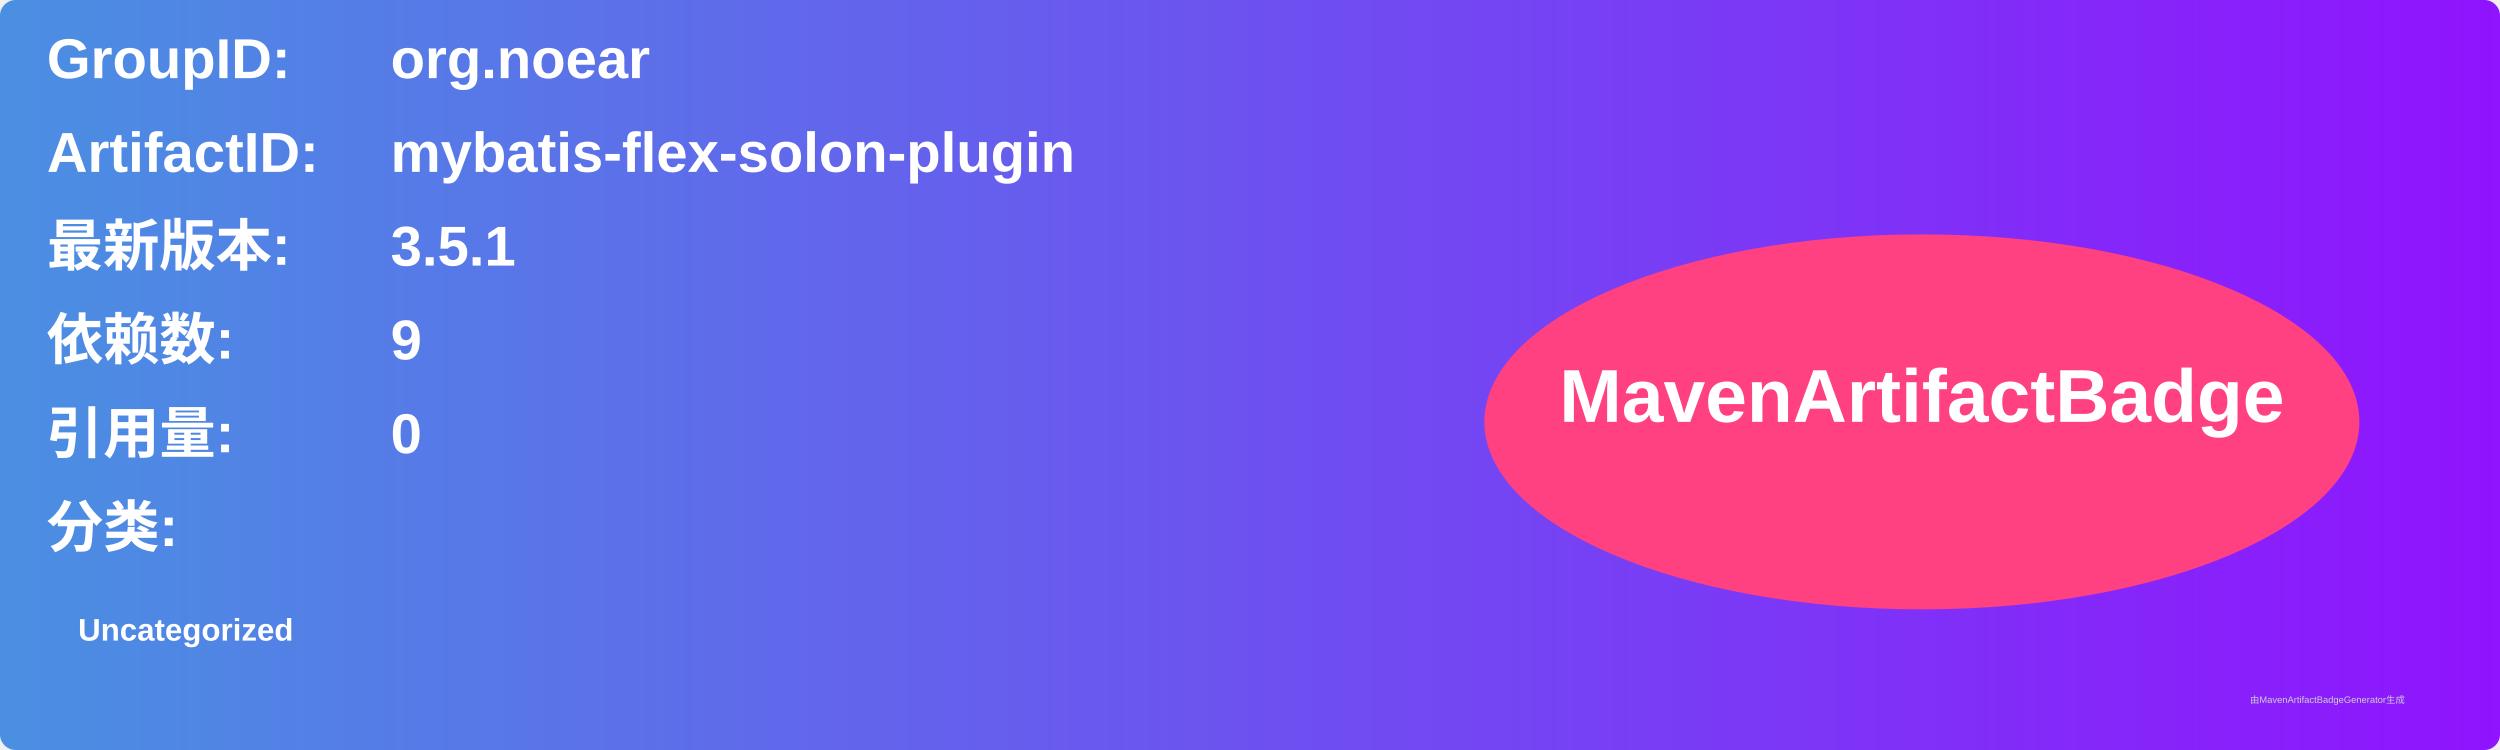
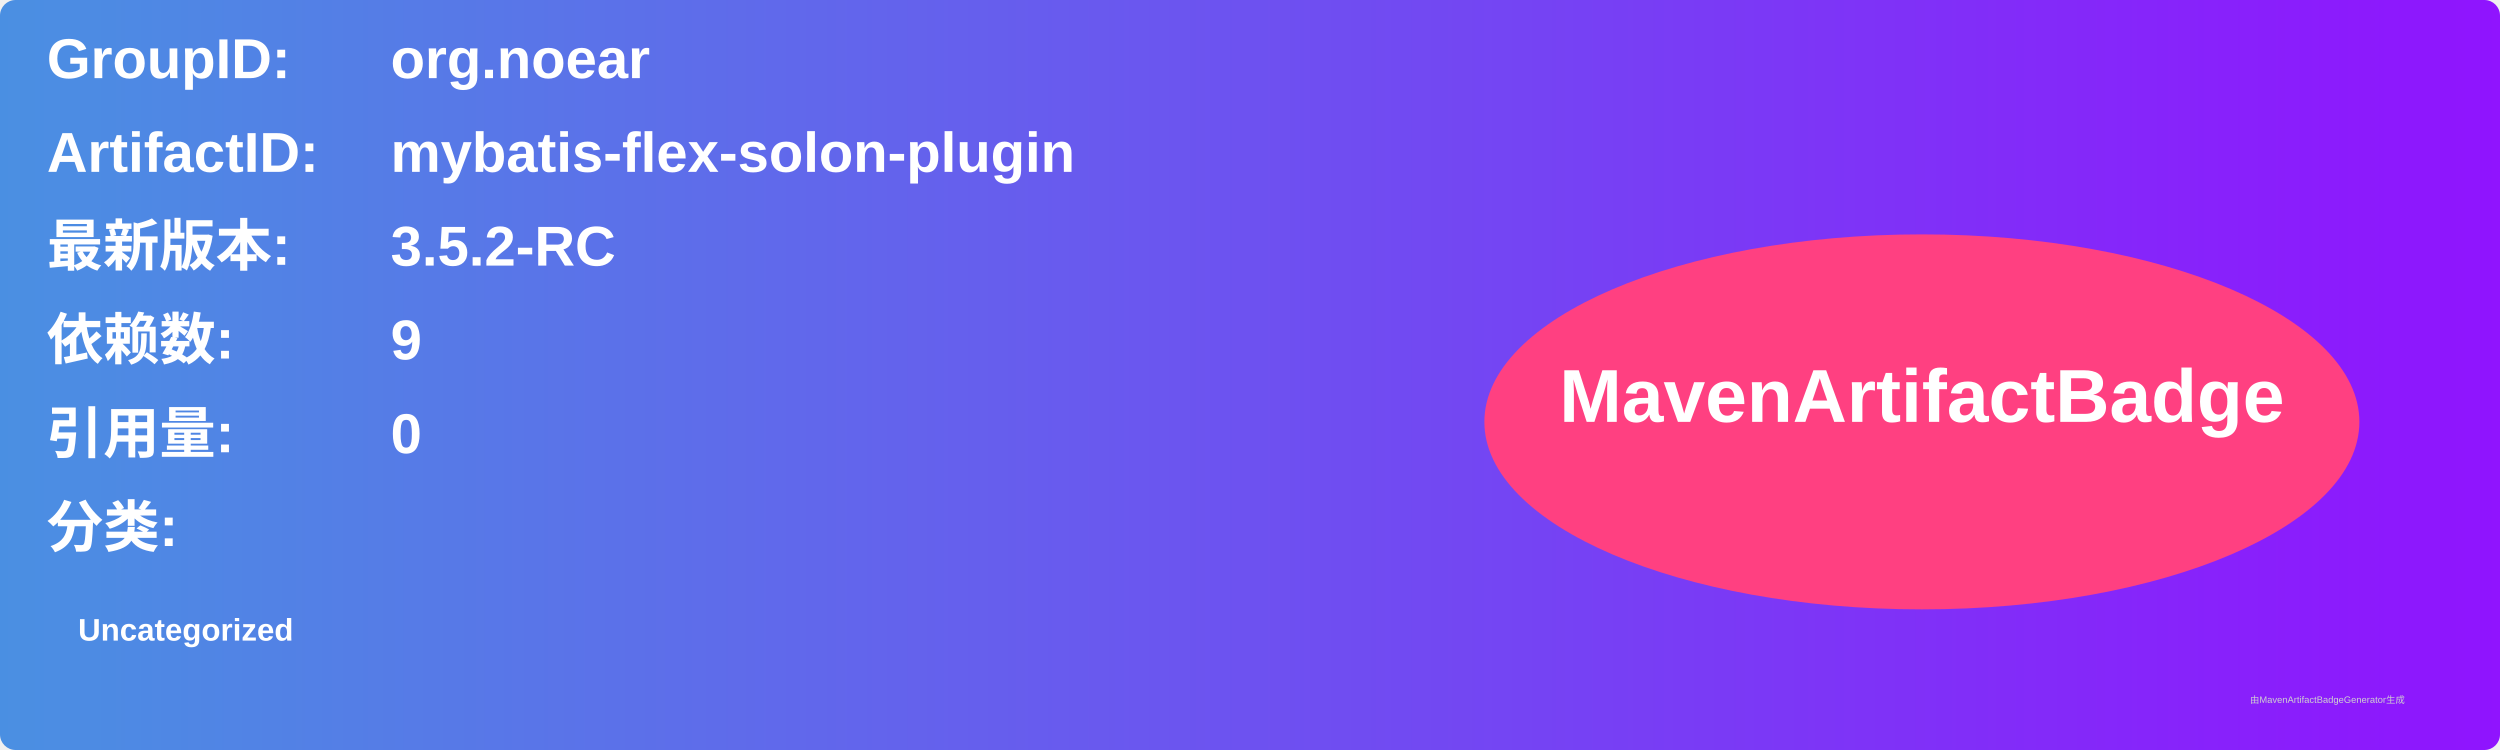
<svg xmlns="http://www.w3.org/2000/svg" width="800" height="240" viewBox="0 0 800 240">
  <linearGradient id="grad" x1="0%" y1="0%" x2="100%" y2="0%">
    <stop offset="0%" stop-color="#4a90e2" />
    <stop offset="100%" stop-color="#9013fe" />
  </linearGradient>
  <rect width="100%" height="100%" rx="5" ry="5" fill="url(#grad)" />
  <g transform="translate(15, 15)">
    <text x="0" y="10" font-family="Arial" font-size="18" fill="white" font-weight="bold" width="260">GroupID:</text>
    <text x="110" y="10" font-family="Arial" font-size="18" fill="white" font-weight="bold" width="460">org.noear</text>
    <text x="0" y="40" font-family="Arial" font-size="18" fill="white" font-weight="bold" width="260">ArtifactID:</text>
    <text x="110" y="40" font-family="Arial" font-size="18" fill="white" font-weight="bold" width="460">mybatis-flex-solon-plugin</text>
    <text x="0" y="70" font-family="Arial" font-size="18" fill="white" font-weight="bold">最新版本:</text>
    <text x="110" y="70" font-family="Arial" font-size="18" fill="white" font-weight="bold">
-       <tspan font-weight="bold">3.5.1</tspan>
+       <tspan font-weight="bold">3.5.2-RC</tspan>
    </text>
    <text x="0" y="100" font-family="Arial" font-size="18" fill="white" font-weight="bold">依赖数: </text>
    <text x="110" y="100" font-family="Arial" font-size="18" fill="white">
      <tspan font-weight="bold">9</tspan>
    </text>
    <text x="0" y="130" font-family="Arial" font-size="18" fill="white" font-weight="bold">引用量: </text>
    <text x="110" y="130" font-family="Arial" font-size="18" fill="white">
      <tspan font-weight="bold">0</tspan>
    </text>
    <text x="0" y="160" font-family="Arial" font-size="18" fill="white" font-weight="bold">分类:</text>
    <text x="10" y="190" font-family="Arial" font-size="10" fill="white">
      <tspan font-weight="bold">Uncategorized</tspan>
    </text>
    <ellipse cx="600" cy="120" rx="140" ry="60" fill="#ff4081" />
    <text x="600" y="120" text-anchor="middle" font-family="Arial" font-size="24" fill="white" font-weight="bold">MavenArtifactBadge</text>
  </g>
  <text x="720" y="225" font-family="Arial" font-size="3" fill="#d0d0d0">由MavenArtifactBadgeGenerator生成</text>
</svg>
